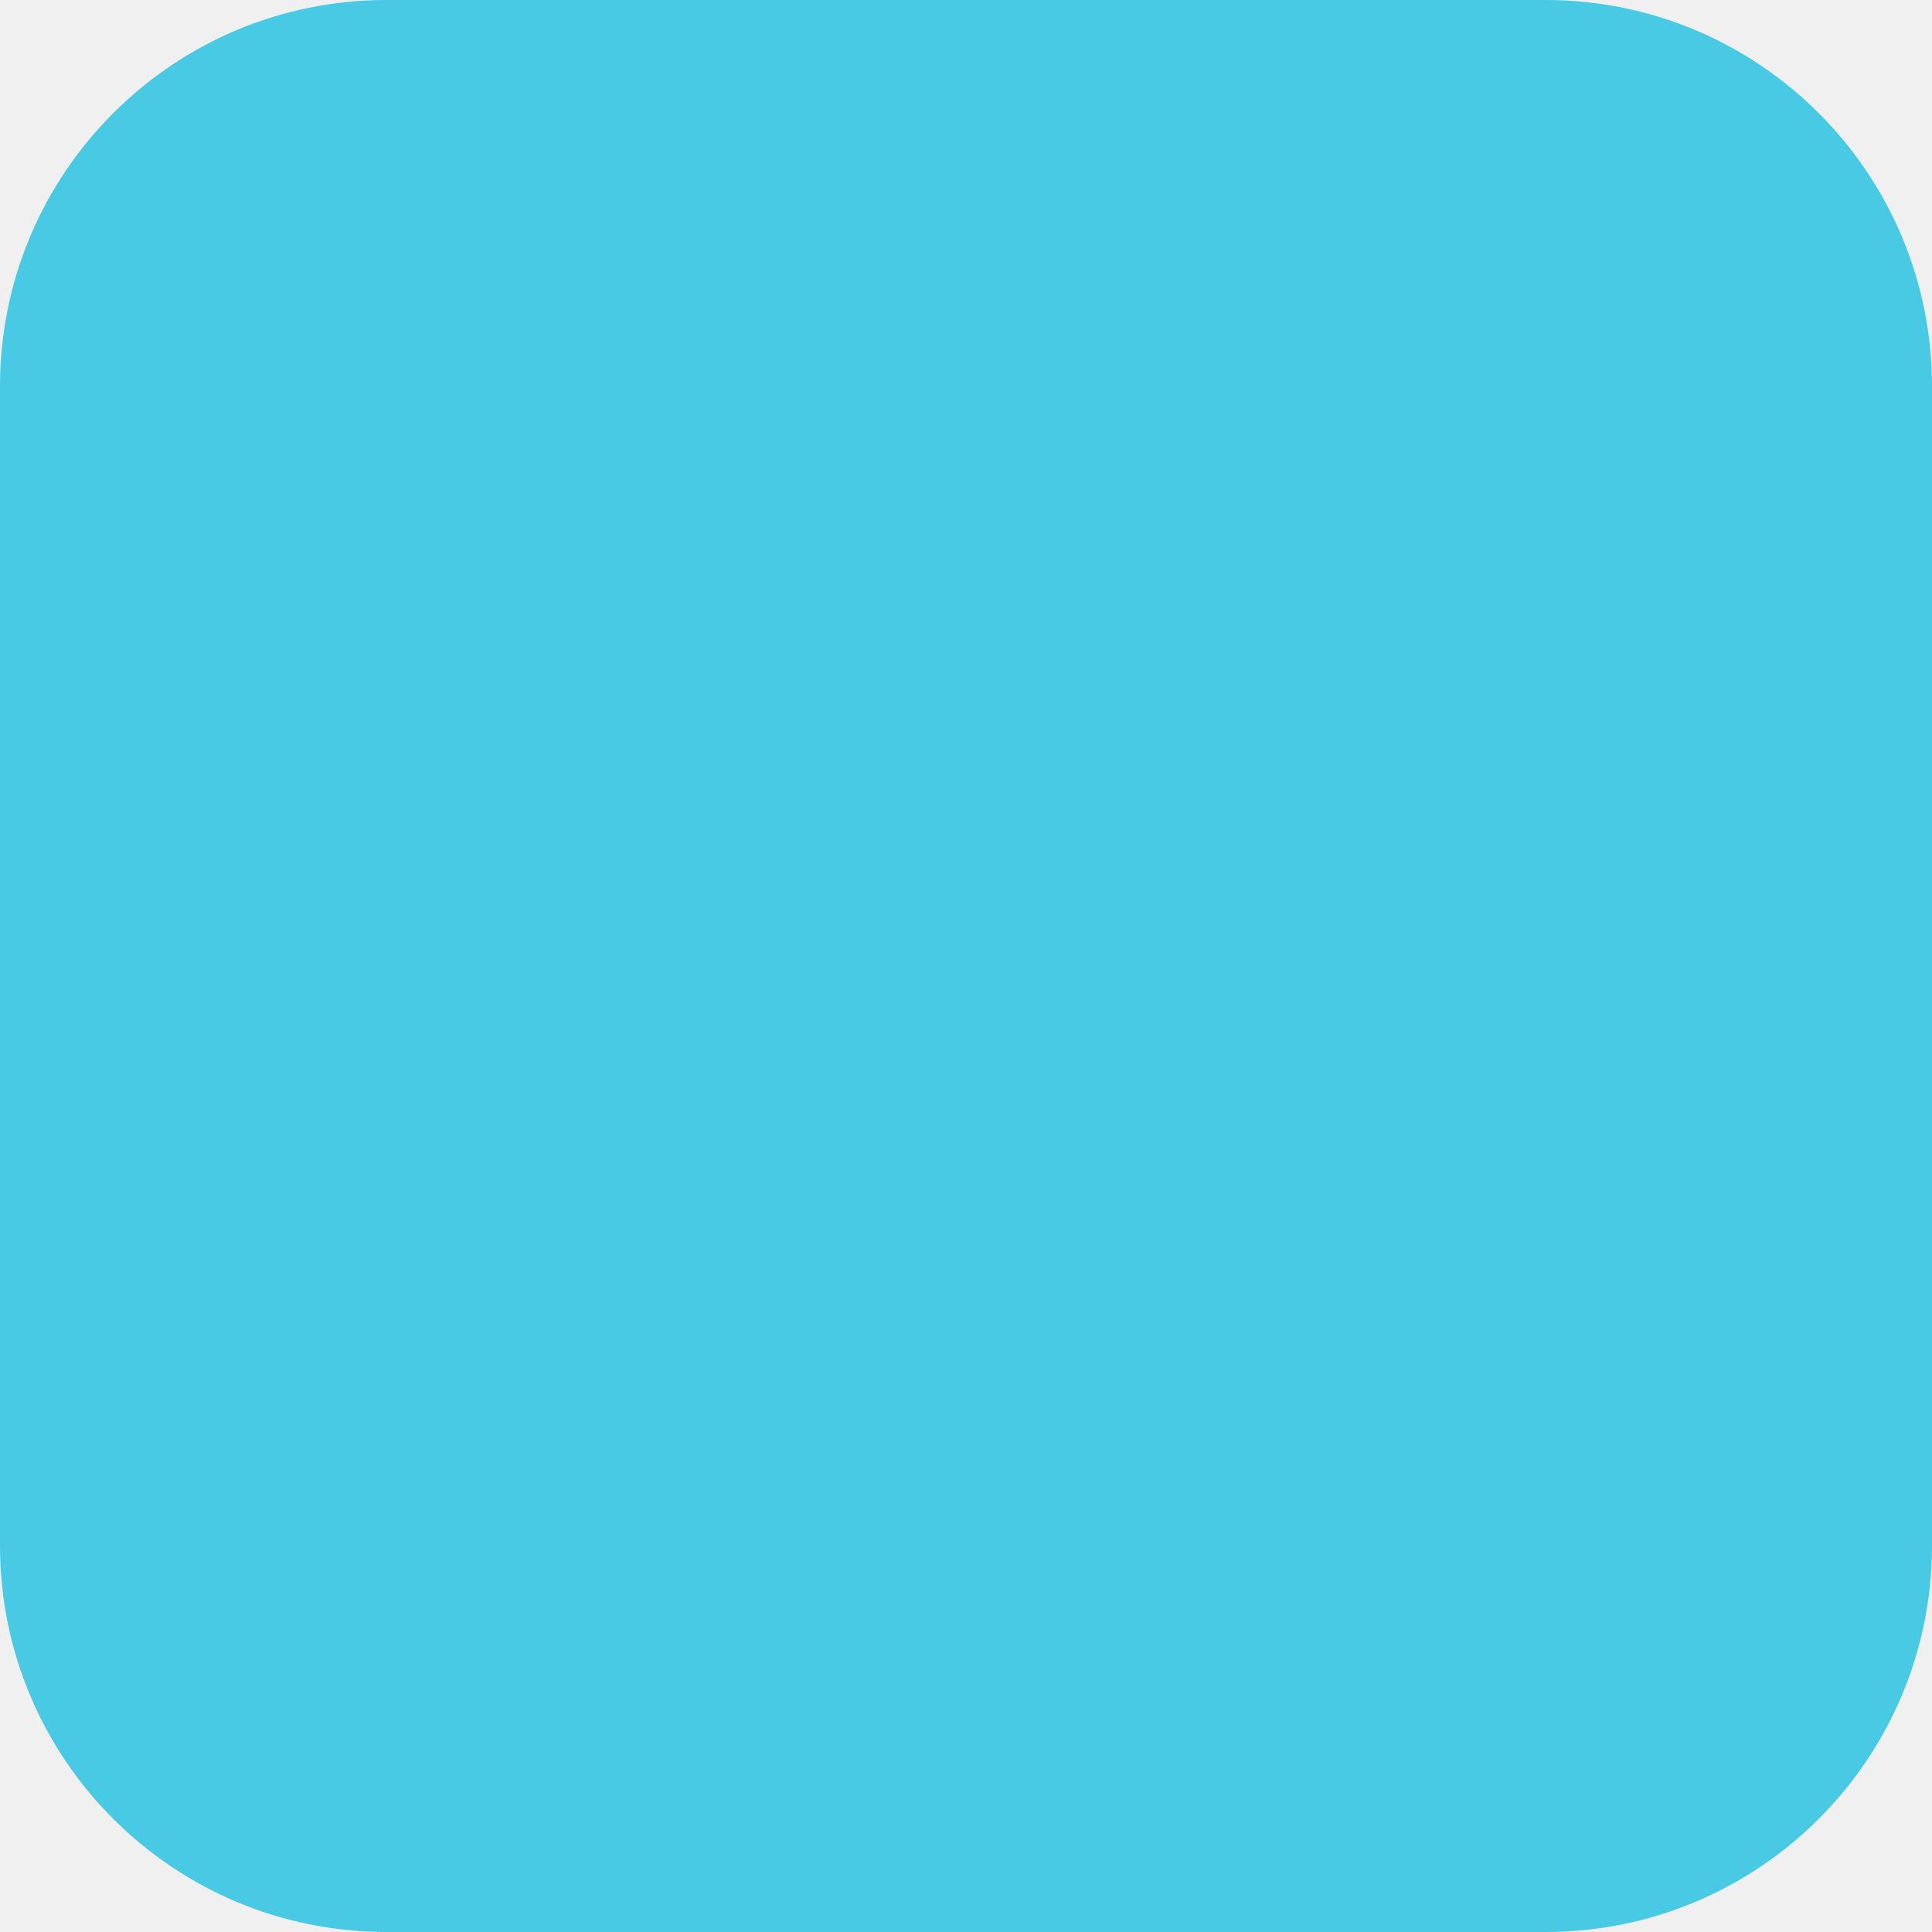
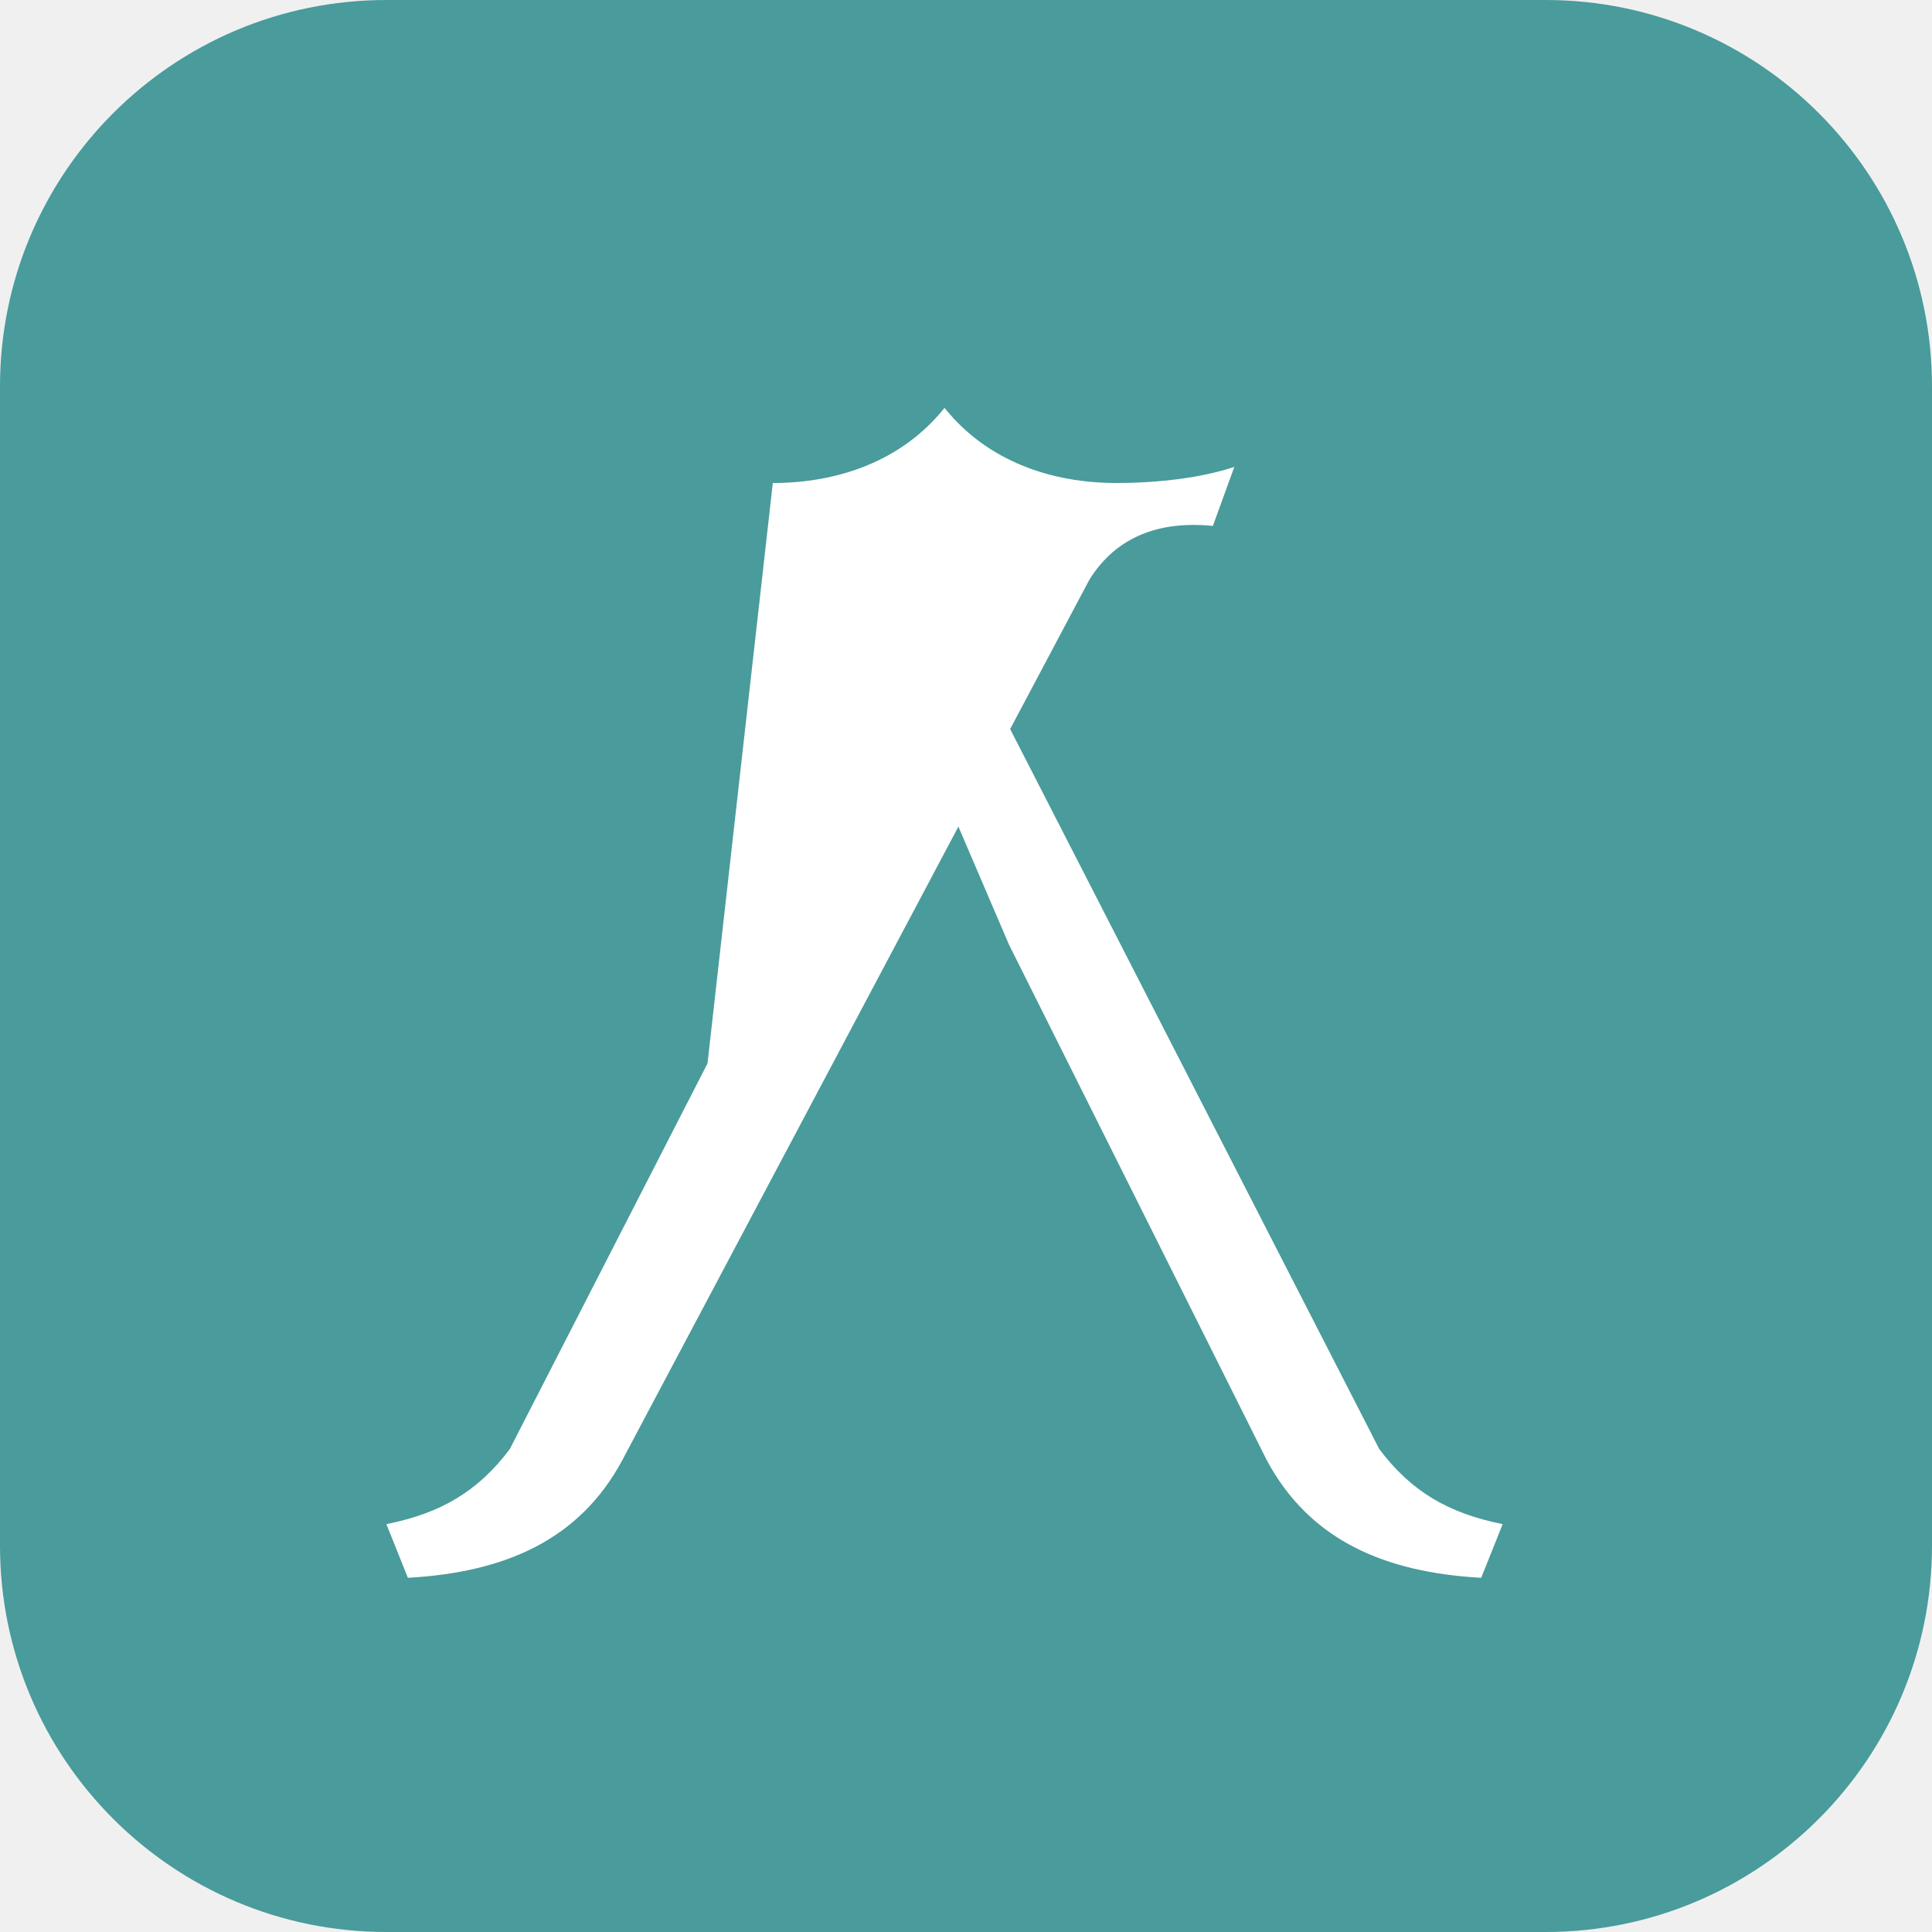
<svg xmlns="http://www.w3.org/2000/svg" width="180" height="180" viewBox="0 0 180 180" fill="none">
-   <rect width="180" height="180" rx="36" fill="#48CAE4" />
+   <rect width="180" height="180" rx="36" fill="#4A9B9B" />
+   <path d="M72 45 C78 45 84 43 88 38 C92 43 98 45 104 45 C108 45 112 44.5 115 43.5 L113 49 C108 48.5 104 50 101.5 54 L58 136 C54 143.5 47 146.5 38 147 L36 142 C41 141 44.5 139 47.5 135 L88 56 L128.5 135 C131.5 139 135 141 140 142 L138 147 C129 146.5 122 143.5 118 136 L94 88 L88 74 L82 88 L63 125 L72 45 Z" fill="white" />
</svg>
